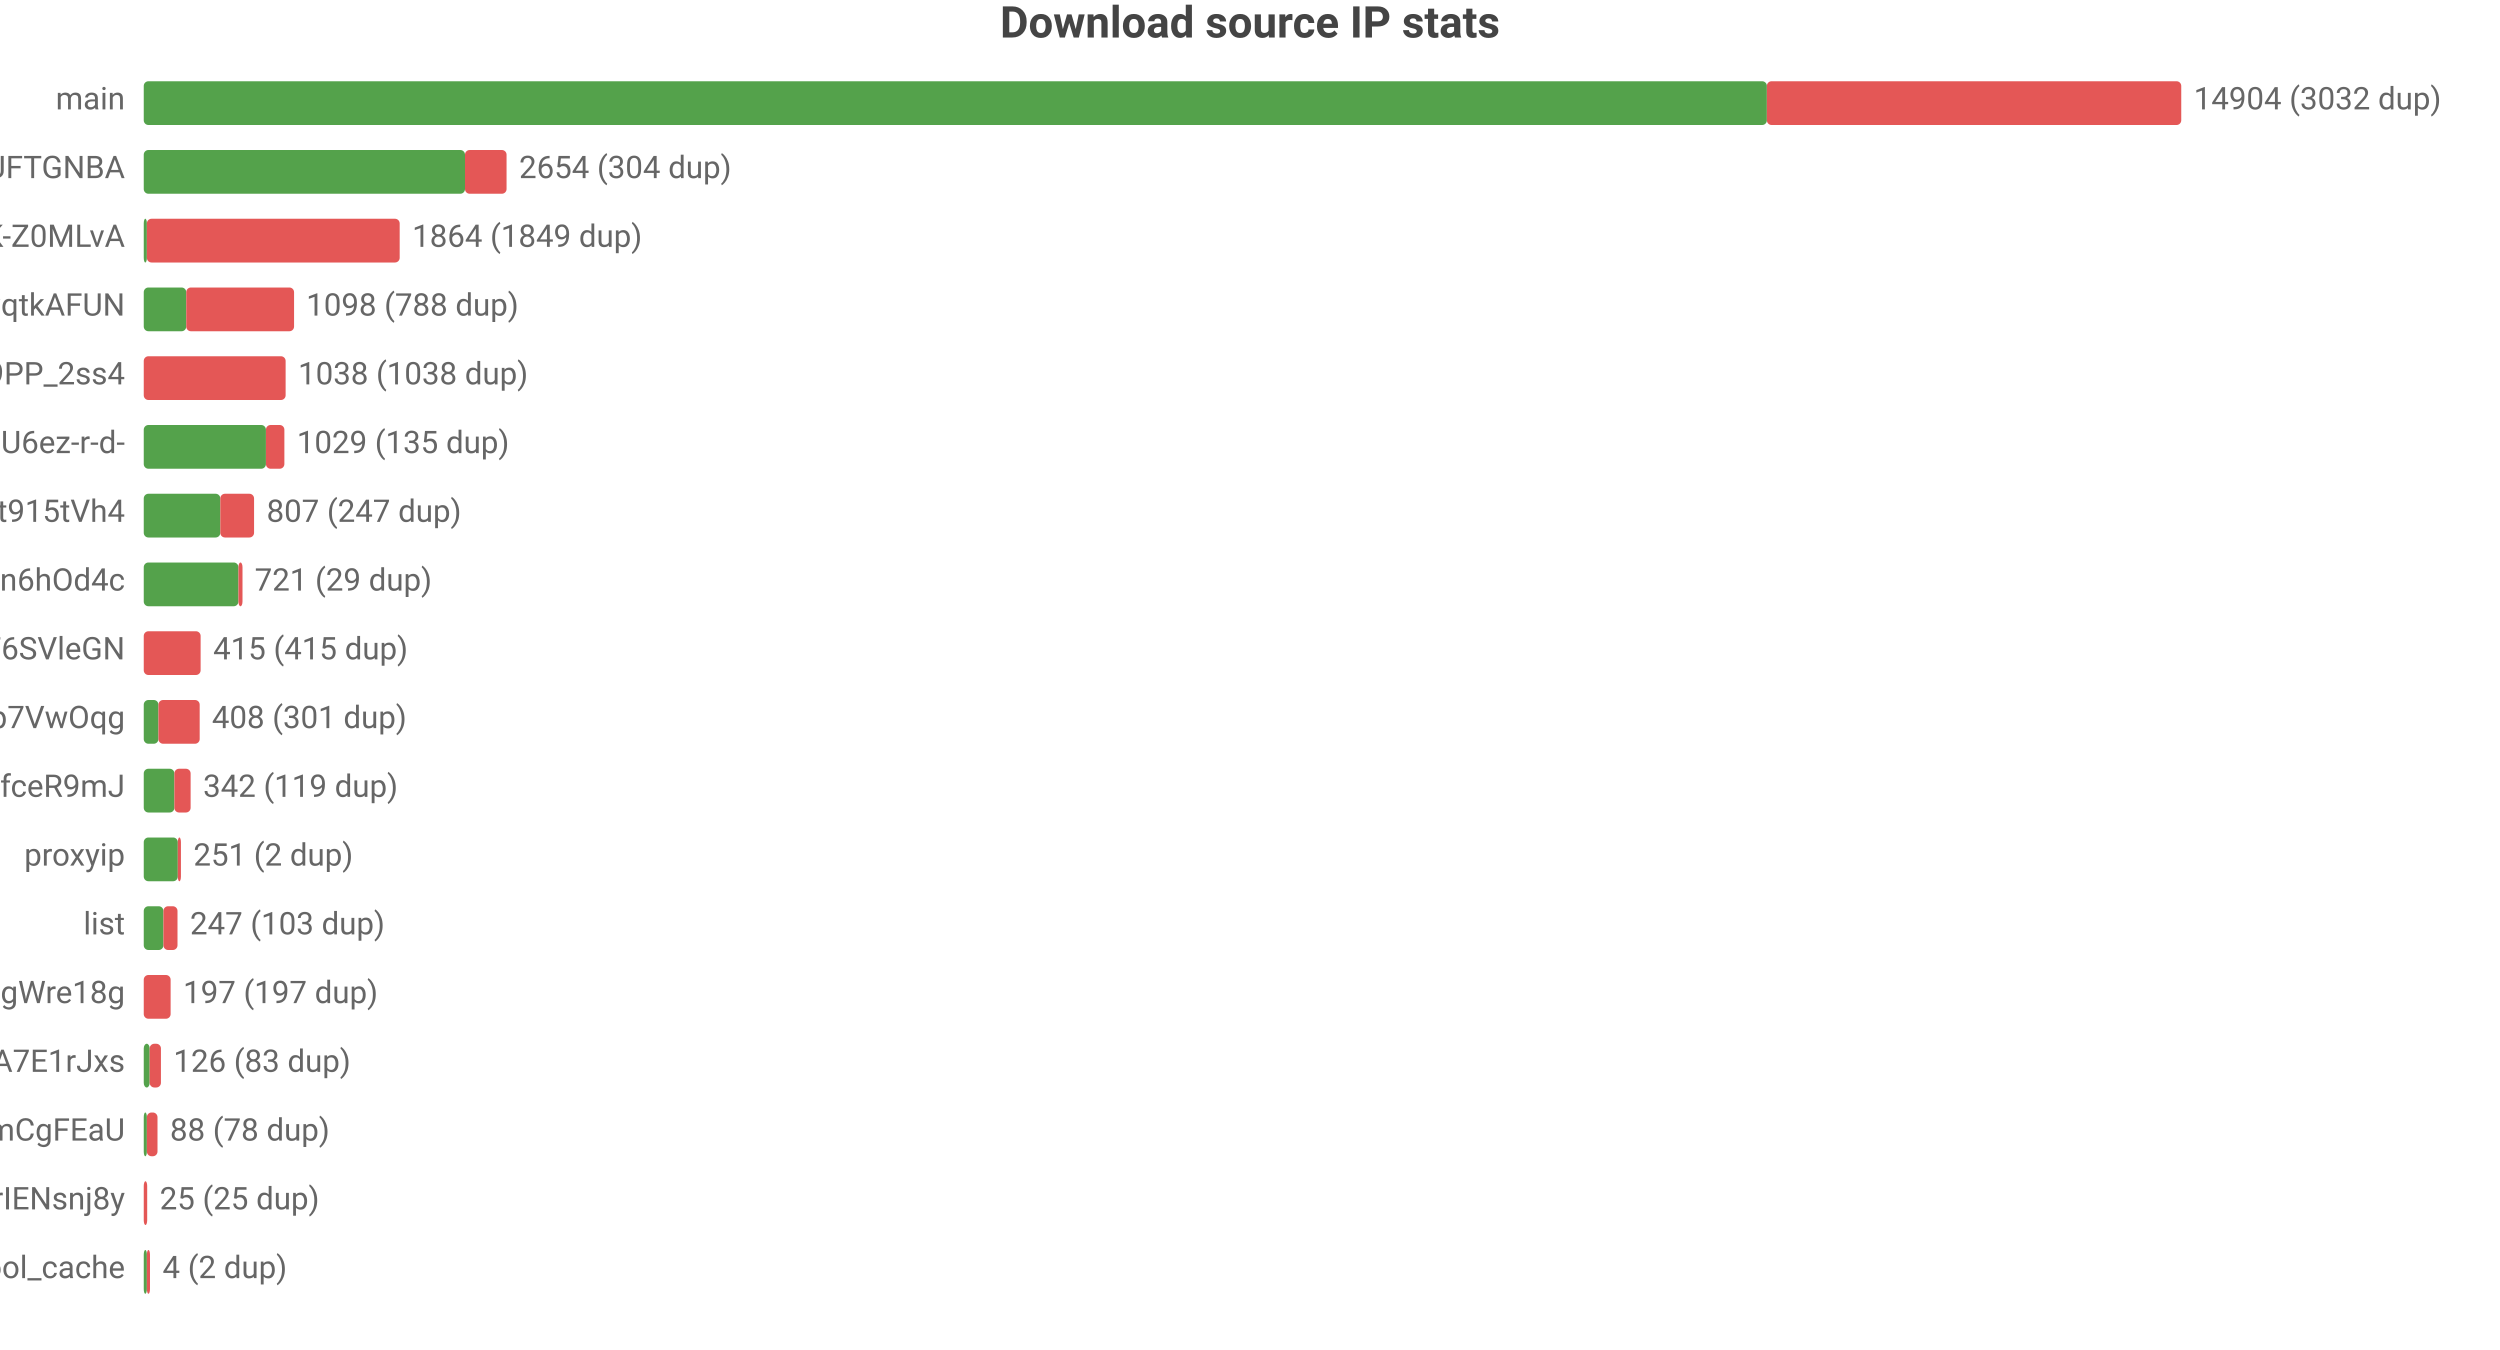
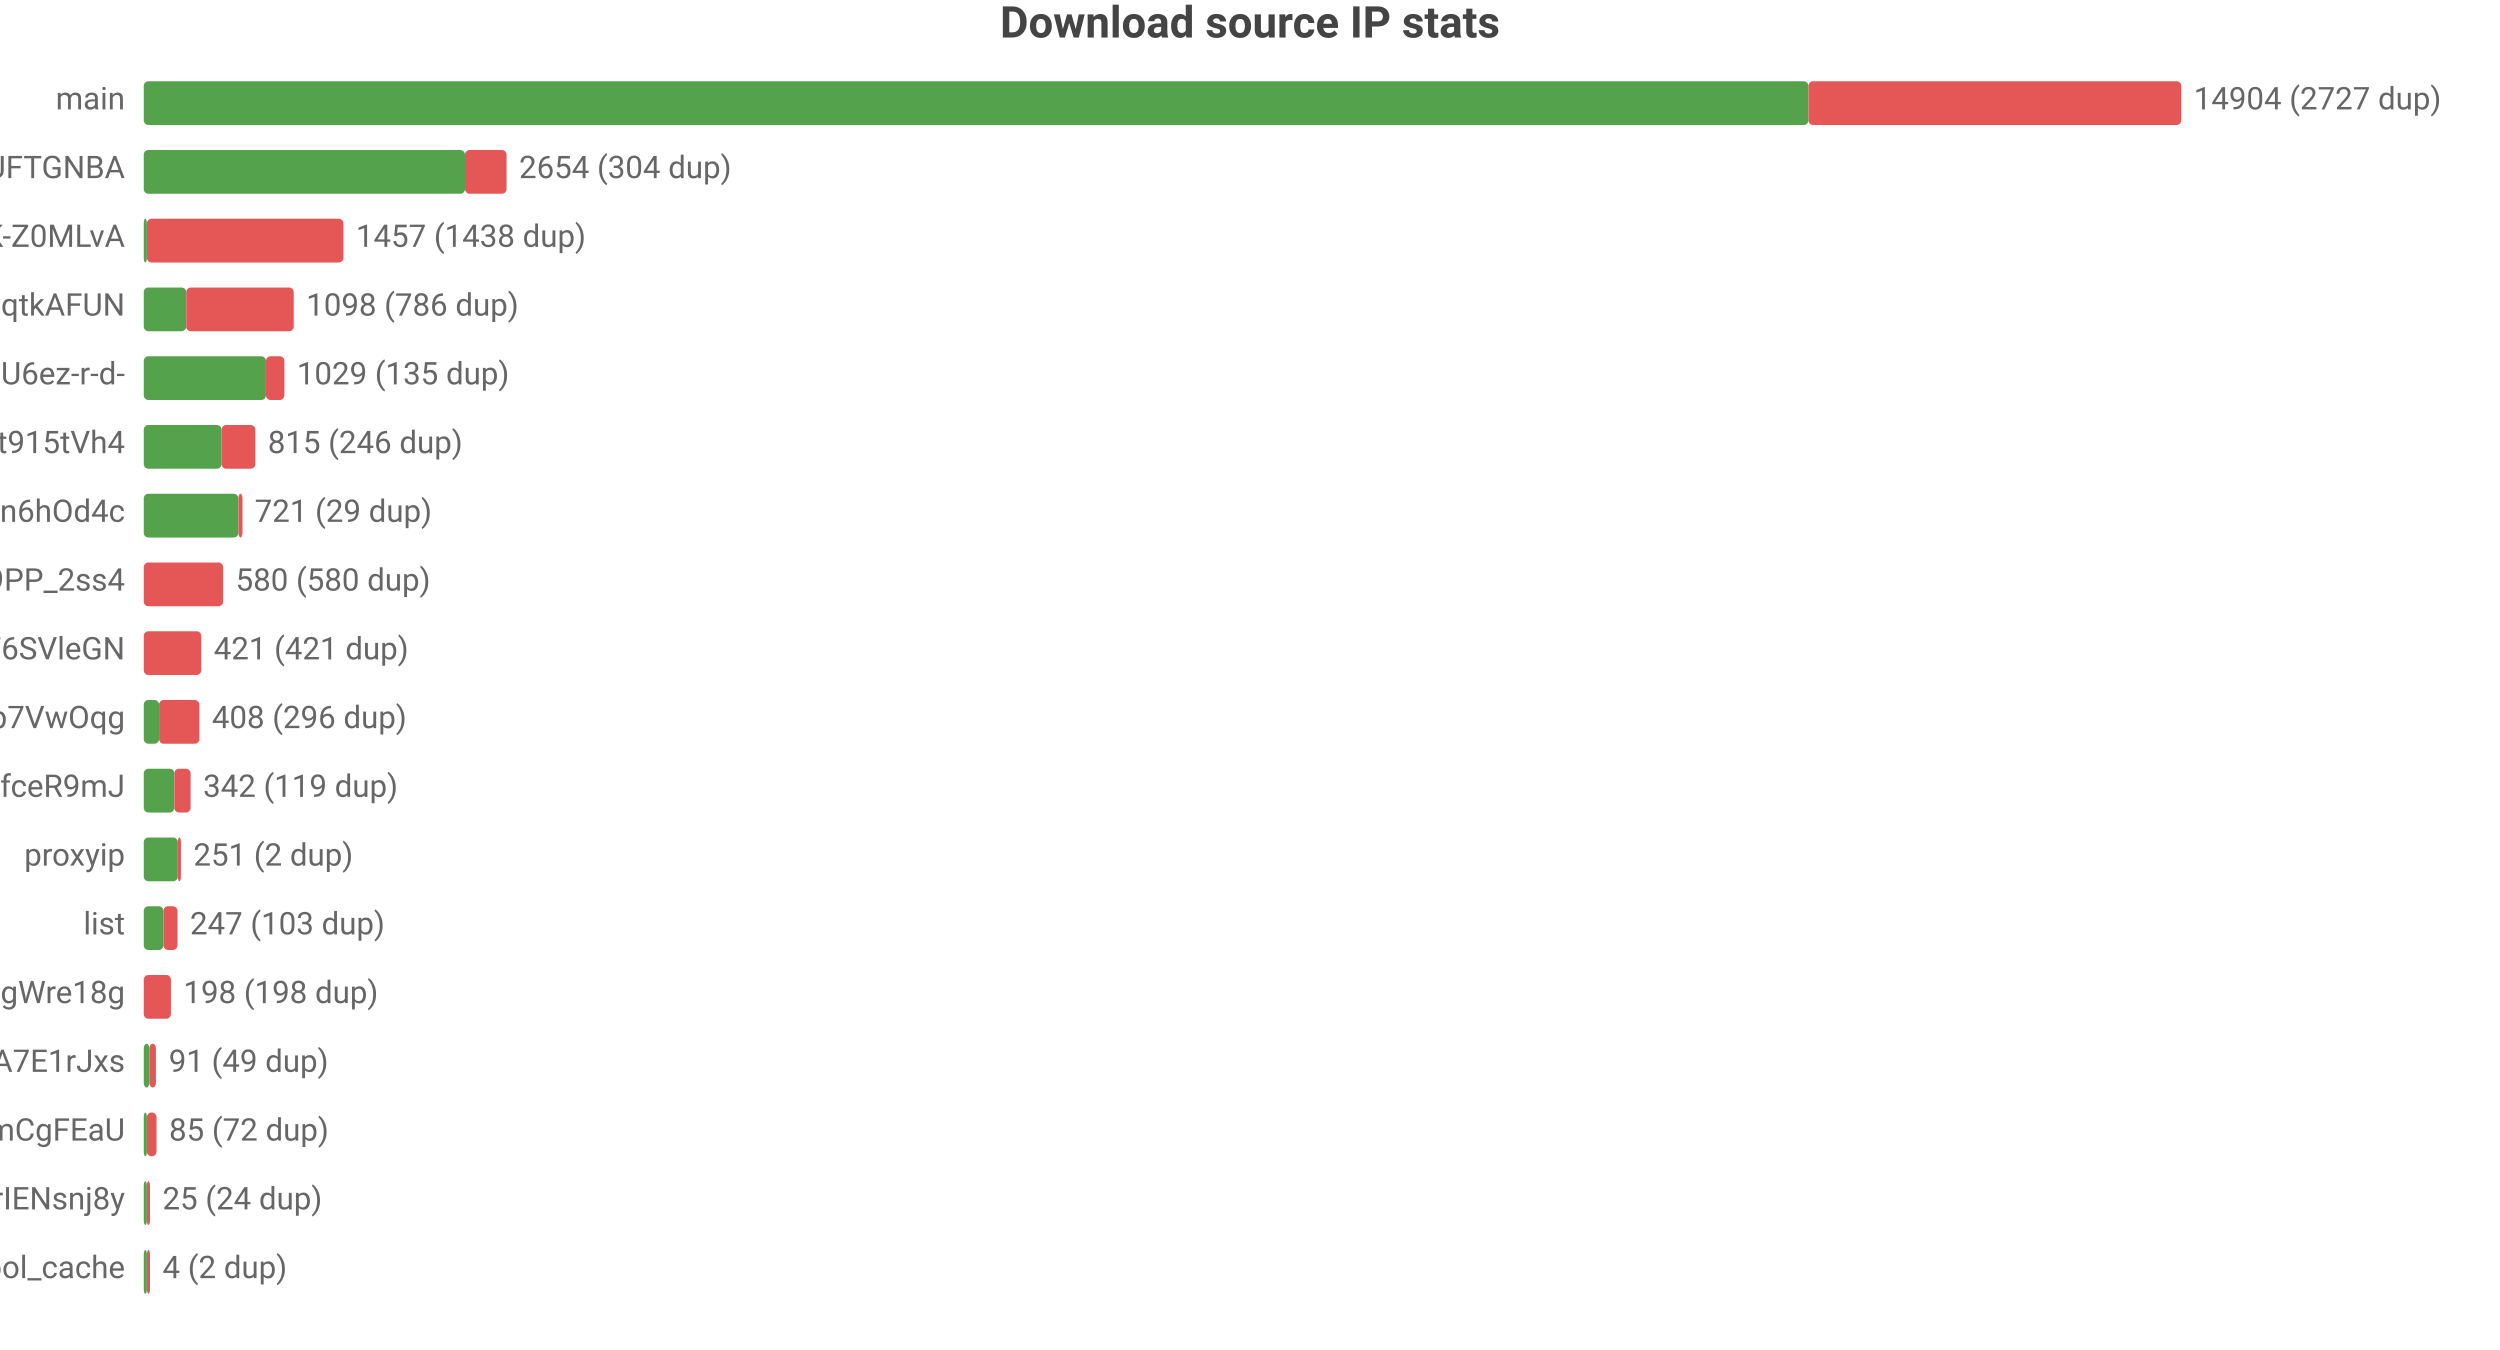
<svg xmlns="http://www.w3.org/2000/svg" width="800" height="432" viewBox="0 0 800 432">
  <rect width="800" height="432" fill="#ffffff" />
  <style>text{font-family:system-ui,-apple-system,'Segoe UI',Roboto,'PingFang SC','Microsoft YaHei','Noto Sans CJK SC',sans-serif}.g{stroke:#e8e8e8;stroke-width:1}.a{stroke:#999;stroke-width:1}.t{font-size:10px;fill:#666}.m{font-size:10px;text-anchor:middle;fill:#666}.e{font-size:10px;text-anchor:end;fill:#666}.l{font-size:11px;fill:#333}.tt{font-size:14px;font-weight:600;text-anchor:middle;fill:#444}.em{font-size:13px;text-anchor:middle;fill:#999}</style>
  <text class="tt" x="400.0" y="12">Download source IP stats</text>
  <text class="e" x="40" y="35">main</text>
-   <rect x="46" y="26" width="519.4" height="14" fill="#54a24b" rx="1.5" />
-   <rect x="565.4" y="26" width="132.6" height="14" fill="#e45756" rx="1.5" />
-   <text class="t" x="702" y="35">14904 (3032 dup)</text>
+   <rect x="46" y="26" width="532.7" height="14" fill="#54a24b" rx="1.5" />
+   <rect x="578.7" y="26" width="119.3" height="14" fill="#e45756" rx="1.5" />
+   <text class="t" x="702" y="35">14904 (2727 dup)</text>
  <text class="e" x="40" y="57">dsrc_koIyMZFFic21Px3M4Z5Wb4Aier9UFTGNBA</text>
  <rect x="46" y="48" width="102.8" height="14" fill="#54a24b" rx="1.5" />
  <rect x="148.8" y="48" width="13.3" height="14" fill="#e45756" rx="1.5" />
  <text class="t" x="166.1" y="57">2654 (304 dup)</text>
  <text class="e" x="40" y="79">dsrc_dyz1ApcMKse5dc2AqbRKg-GCRWK-Z0MLvA</text>
  <rect x="46" y="70" width="1" height="14" fill="#54a24b" rx="1.5" />
-   <rect x="47" y="70" width="80.9" height="14" fill="#e45756" rx="1.5" />
-   <text class="t" x="131.9" y="79">1864 (1849 dup)</text>
+   <rect x="47" y="70" width="62.9" height="14" fill="#e45756" rx="1.5" />
+   <text class="t" x="113.9" y="79">1457 (1438 dup)</text>
  <text class="e" x="40" y="101">dsrc_otoqKZ97QGjdwqtkAFUN</text>
  <rect x="46" y="92" width="13.6" height="14" fill="#54a24b" rx="1.5" />
-   <rect x="59.6" y="92" width="34.5" height="14" fill="#e45756" rx="1.5" />
-   <text class="t" x="98.0" y="101">1098 (788 dup)</text>
-   <text class="e" x="40" y="123">dsrc_NZkbMF0zJ_nVPyU9PP_2ss4</text>
-   <rect x="46" y="114" width="45.4" height="14" fill="#e45756" rx="1.5" />
-   <text class="t" x="95.4" y="123">1038 (1038 dup)</text>
-   <text class="e" x="40" y="145">dsrc_jQi4Lke_x4pVNAHU6ez-r-d-</text>
-   <rect x="46" y="136" width="39.1" height="14" fill="#54a24b" rx="1.5" />
-   <rect x="85.1" y="136" width="5.9" height="14" fill="#e45756" rx="1.5" />
-   <text class="t" x="95.0" y="145">1029 (135 dup)</text>
-   <text class="e" x="40" y="167">dsrc_A4Z1CFnF_B6ORXft915tVh4</text>
-   <rect x="46" y="158" width="24.5" height="14" fill="#54a24b" rx="1.5" />
-   <rect x="70.5" y="158" width="10.8" height="14" fill="#e45756" rx="1.5" />
-   <text class="t" x="85.3" y="167">807 (247 dup)</text>
-   <text class="e" x="40" y="189">dsrc_I2Bu0-fUIC5uLd1-n6hOd4c</text>
-   <rect x="46" y="180" width="30.3" height="14" fill="#54a24b" rx="1.5" />
-   <rect x="76.3" y="180" width="1.3" height="14" fill="#e45756" rx="1.5" />
-   <text class="t" x="81.5" y="189">721 (29 dup)</text>
+   <rect x="59.6" y="92" width="34.4" height="14" fill="#e45756" rx="1.5" />
+   <text class="t" x="98.0" y="101">1098 (786 dup)</text>
+   <text class="e" x="40" y="123">dsrc_jQi4Lke_x4pVNAHU6ez-r-d-</text>
+   <rect x="46" y="114" width="39.1" height="14" fill="#54a24b" rx="1.5" />
+   <rect x="85.1" y="114" width="5.9" height="14" fill="#e45756" rx="1.5" />
+   <text class="t" x="95.0" y="123">1029 (135 dup)</text>
+   <text class="e" x="40" y="145">dsrc_A4Z1CFnF_B6ORXft915tVh4</text>
+   <rect x="46" y="136" width="24.9" height="14" fill="#54a24b" rx="1.5" />
+   <rect x="70.9" y="136" width="10.8" height="14" fill="#e45756" rx="1.5" />
+   <text class="t" x="85.7" y="145">815 (246 dup)</text>
+   <text class="e" x="40" y="167">dsrc_I2Bu0-fUIC5uLd1-n6hOd4c</text>
+   <rect x="46" y="158" width="30.3" height="14" fill="#54a24b" rx="1.5" />
+   <rect x="76.3" y="158" width="1.3" height="14" fill="#e45756" rx="1.5" />
+   <text class="t" x="81.5" y="167">721 (29 dup)</text>
+   <text class="e" x="40" y="189">dsrc_NZkbMF0zJ_nVPyU9PP_2ss4</text>
+   <rect x="46" y="180" width="25.4" height="14" fill="#e45756" rx="1.5" />
+   <text class="t" x="75.4" y="189">580 (580 dup)</text>
  <text class="e" x="40" y="211">dsrc_LLA73eP6qXwoercn3lGhF6SVleGN</text>
-   <rect x="46" y="202" width="18.2" height="14" fill="#e45756" rx="1.5" />
-   <text class="t" x="68.2" y="211">415 (415 dup)</text>
+   <rect x="46" y="202" width="18.4" height="14" fill="#e45756" rx="1.5" />
+   <text class="t" x="68.4" y="211">421 (421 dup)</text>
  <text class="e" x="40" y="233">dsrc_DFlKSqdXvgU5EWXdp7VwOqg</text>
-   <rect x="46" y="224" width="4.7" height="14" fill="#54a24b" rx="1.5" />
-   <rect x="50.7" y="224" width="13.2" height="14" fill="#e45756" rx="1.5" />
-   <text class="t" x="67.8" y="233">408 (301 dup)</text>
+   <rect x="46" y="224" width="4.9" height="14" fill="#54a24b" rx="1.5" />
+   <rect x="50.9" y="224" width="12.9" height="14" fill="#e45756" rx="1.5" />
+   <text class="t" x="67.8" y="233">408 (296 dup)</text>
  <text class="e" x="40" y="255">dsrc_CeBaE-maeWZqJDnV1pNP7CnuhVUL9fceR9mJ</text>
  <rect x="46" y="246" width="9.8" height="14" fill="#54a24b" rx="1.5" />
  <rect x="55.8" y="246" width="5.2" height="14" fill="#e45756" rx="1.5" />
  <text class="t" x="65.0" y="255">342 (119 dup)</text>
  <text class="e" x="40" y="277">proxyip</text>
  <rect x="46" y="268" width="10.9" height="14" fill="#54a24b" rx="1.5" />
  <rect x="56.9" y="268" width="1" height="14" fill="#e45756" rx="1.5" />
  <text class="t" x="61.9" y="277">251 (2 dup)</text>
  <text class="e" x="40" y="299">list</text>
  <rect x="46" y="290" width="6.3" height="14" fill="#54a24b" rx="1.5" />
  <rect x="52.3" y="290" width="4.5" height="14" fill="#e45756" rx="1.5" />
  <text class="t" x="60.8" y="299">247 (103 dup)</text>
  <text class="e" x="40" y="321">dsrc_MbZRMPaMPMm6o9mw3okGbgd7MVmUgWre18g</text>
-   <rect x="46" y="312" width="8.6" height="14" fill="#e45756" rx="1.5" />
-   <text class="t" x="58.6" y="321">197 (197 dup)</text>
+   <rect x="46" y="312" width="8.7" height="14" fill="#e45756" rx="1.5" />
+   <text class="t" x="58.7" y="321">198 (198 dup)</text>
  <text class="e" x="40" y="343">dsrc_-gMAH1rE0Beexq3irh3A7E1rJxs</text>
-   <rect x="46" y="334" width="1.9" height="14" fill="#54a24b" rx="1.5" />
-   <rect x="47.9" y="334" width="3.6" height="14" fill="#e45756" rx="1.5" />
-   <text class="t" x="55.5" y="343">126 (83 dup)</text>
+   <rect x="46" y="334" width="1.8" height="14" fill="#54a24b" rx="1.5" />
+   <rect x="47.8" y="334" width="2.1" height="14" fill="#e45756" rx="1.5" />
+   <text class="t" x="54.0" y="343">91 (49 dup)</text>
  <text class="e" x="40" y="365">dsrc_pAlpbTpSPPviUVumZmCgFEaU</text>
  <rect x="46" y="356" width="1" height="14" fill="#54a24b" rx="1.5" />
-   <rect x="47" y="356" width="3.4" height="14" fill="#e45756" rx="1.5" />
-   <text class="t" x="54.4" y="365">88 (78 dup)</text>
+   <rect x="47" y="356" width="3.1" height="14" fill="#e45756" rx="1.5" />
+   <text class="t" x="54.1" y="365">85 (72 dup)</text>
  <text class="e" x="40" y="387">dsrc_uTixem8zbKw5hXeUZLLrIENsnj8y</text>
-   <rect x="46" y="378" width="1.1" height="14" fill="#e45756" rx="1.5" />
-   <text class="t" x="51.1" y="387">25 (25 dup)</text>
+   <rect x="46" y="378" width="1" height="14" fill="#54a24b" rx="1.5" />
+   <rect x="47" y="378" width="1.0" height="14" fill="#e45756" rx="1.5" />
+   <text class="t" x="52.0" y="387">25 (24 dup)</text>
  <text class="e" x="40" y="409">pool_cache</text>
  <rect x="46" y="400" width="1" height="14" fill="#54a24b" rx="1.5" />
  <rect x="47" y="400" width="1" height="14" fill="#e45756" rx="1.5" />
  <text class="t" x="52" y="409">4 (2 dup)</text>
</svg>
